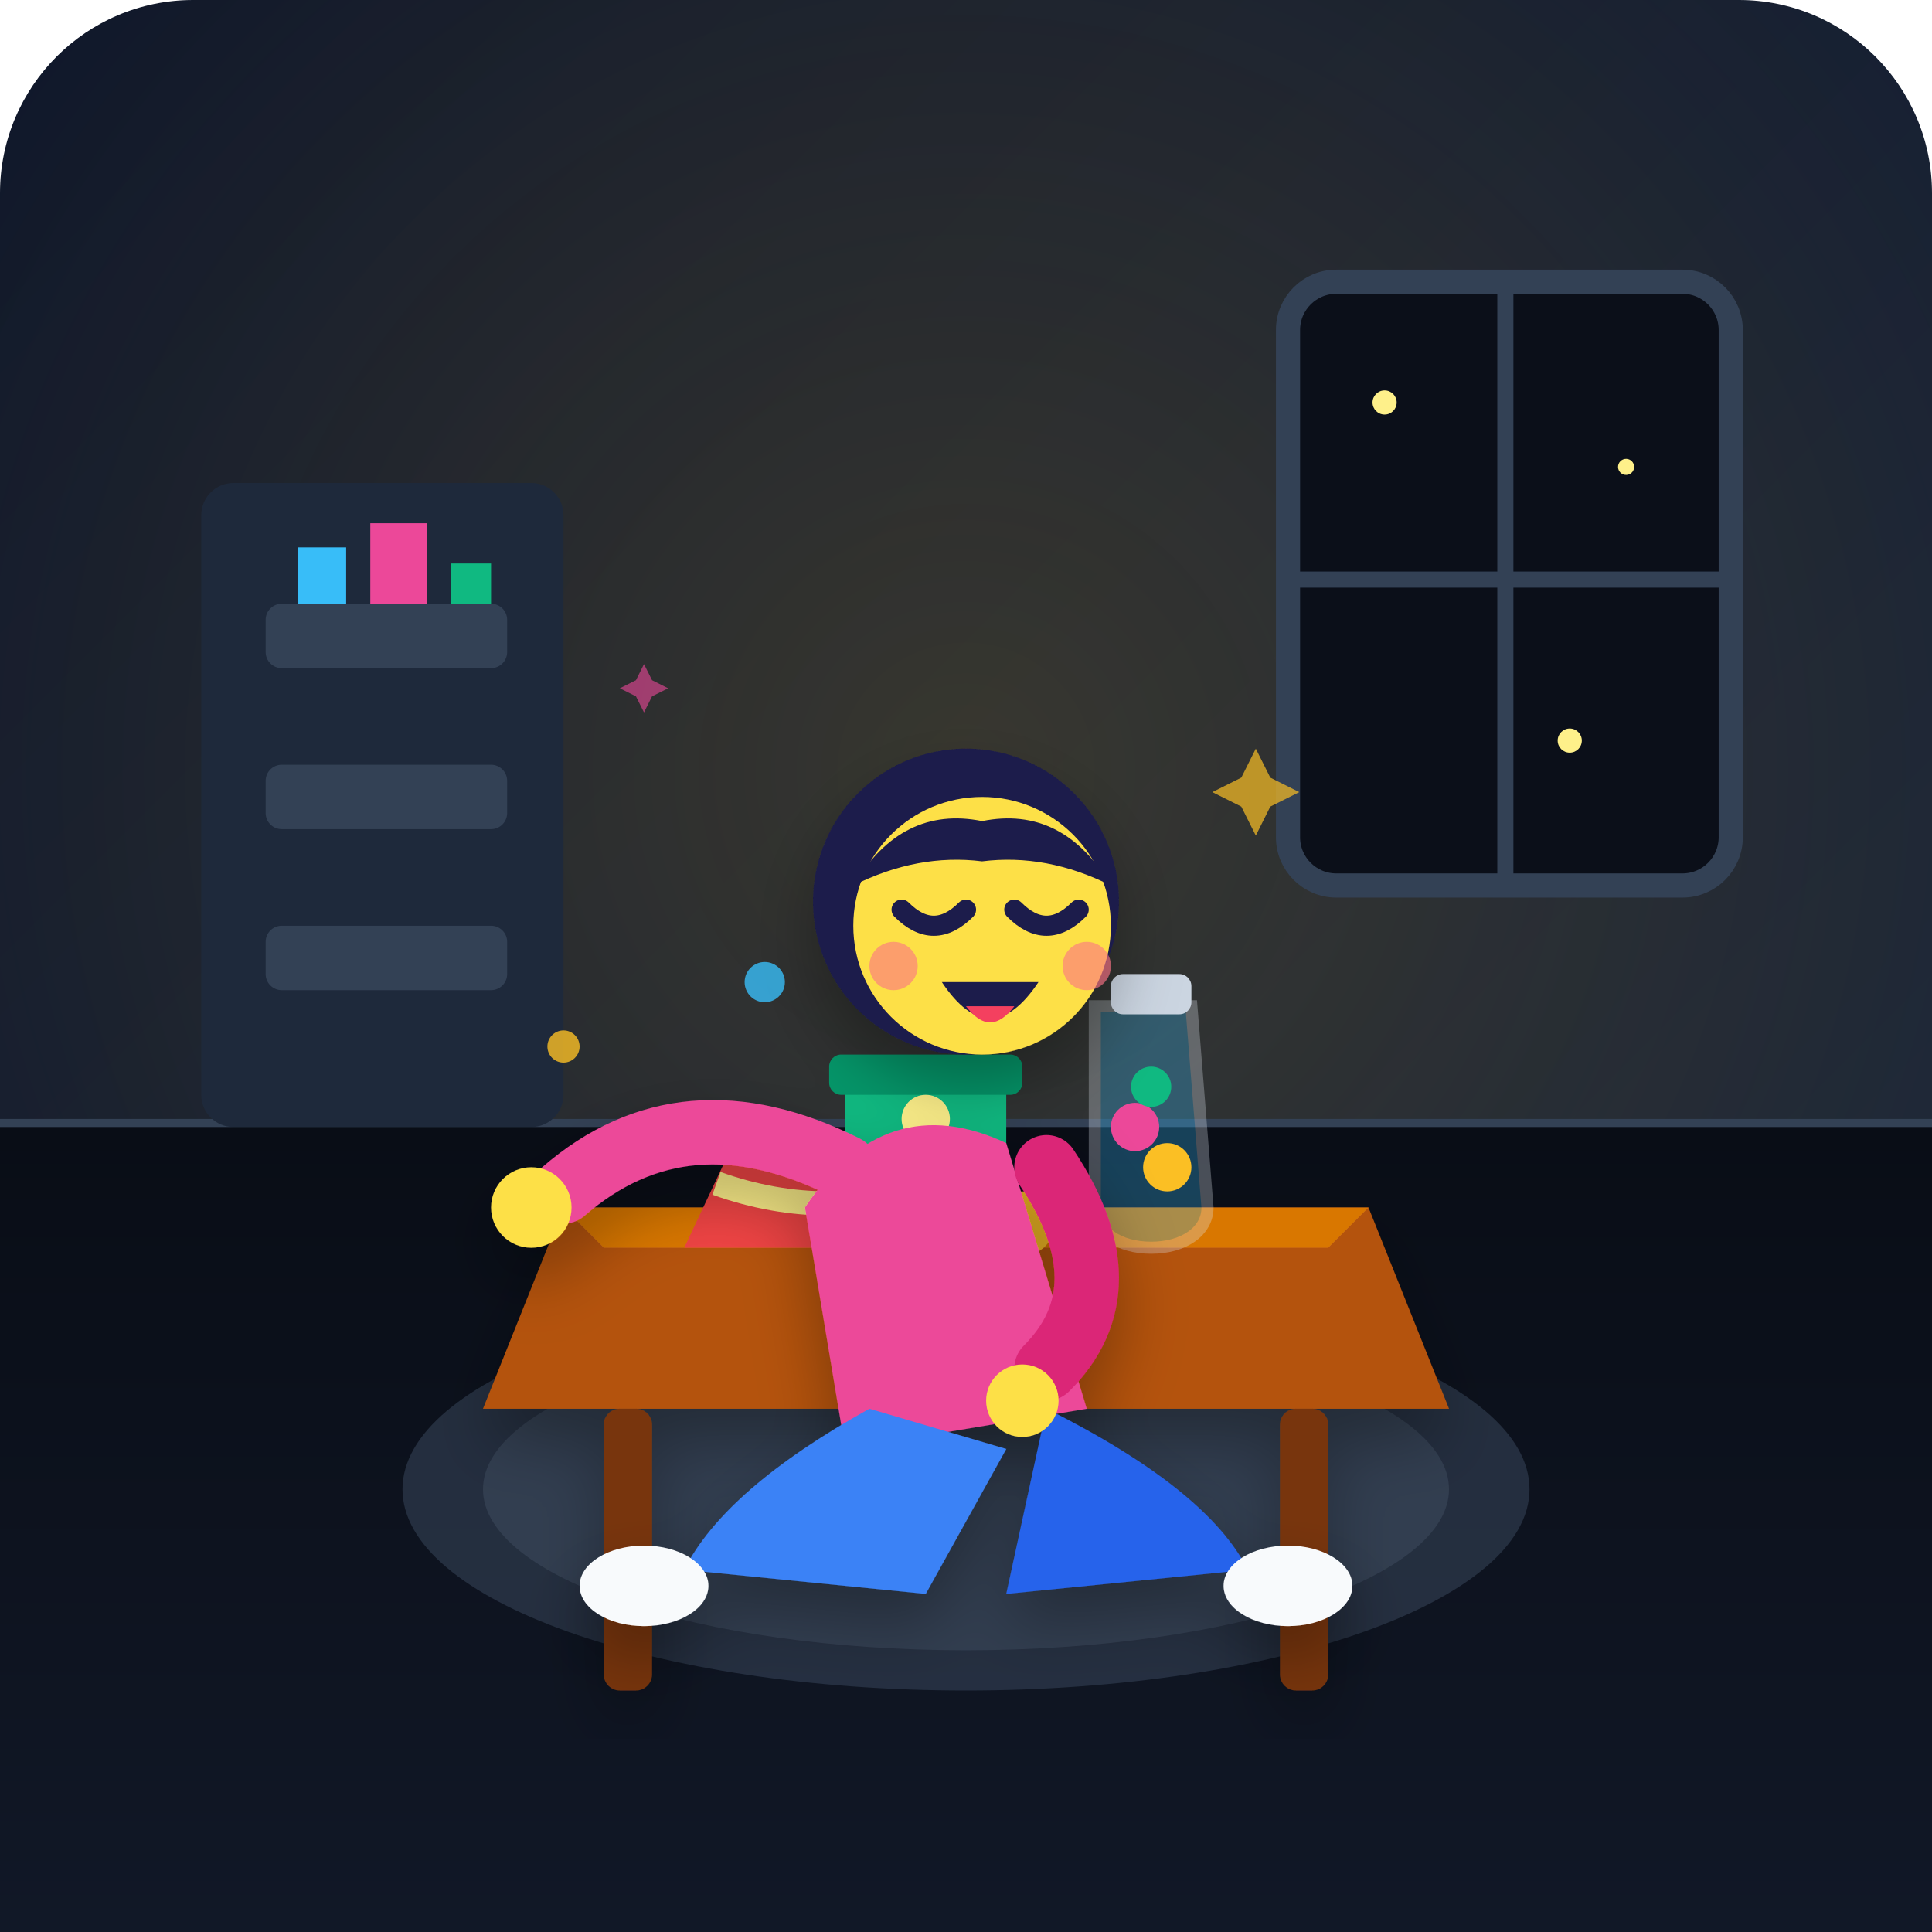
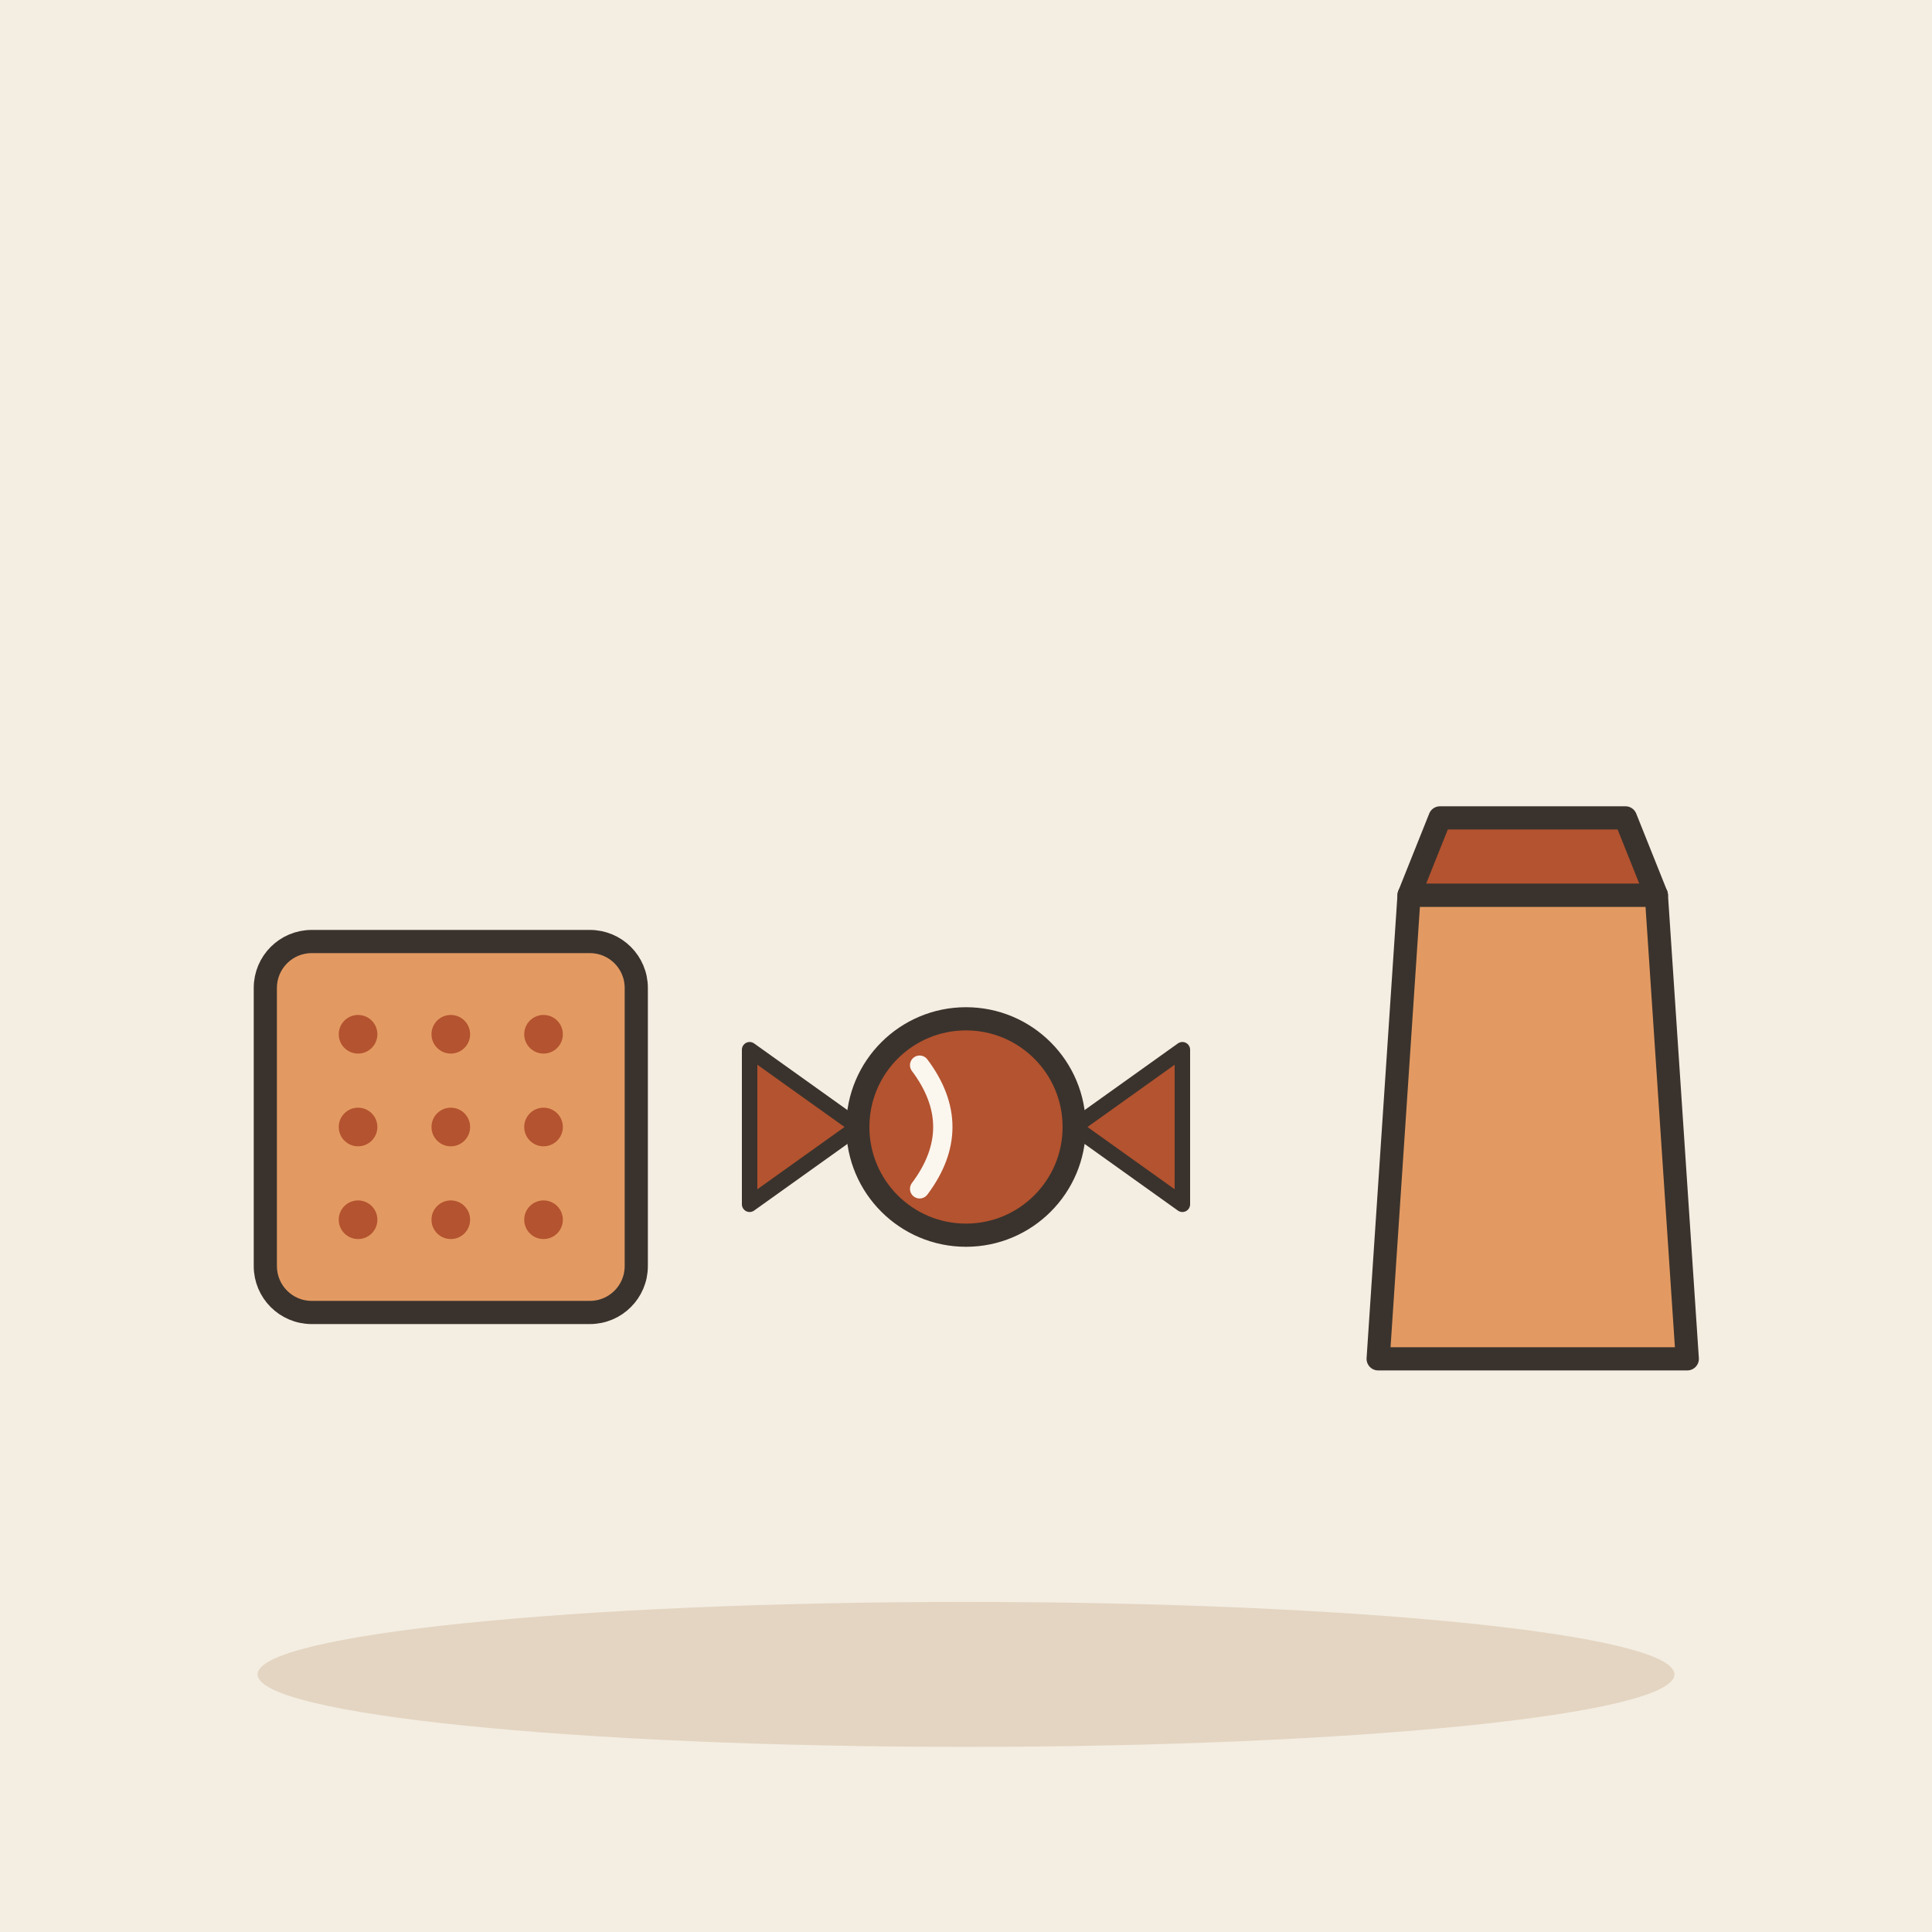
- <svg xmlns="http://www.w3.org/2000/svg" width="240" height="240" viewBox="0 0 240 240">
-   <defs>
-     <linearGradient id="bgGrad" x1="0%" y1="0%" x2="100%" y2="100%">
-       <stop offset="0%" stop-color="#0f172a" />
-       <stop offset="100%" stop-color="#1e293b" />
-     </linearGradient>
-     <radialGradient id="roomGlow" cx="50%" cy="40%" r="60%">
-       <stop offset="0%" stop-color="#fbbf24" stop-opacity="0.15" />
-       <stop offset="100%" stop-color="#fbbf24" stop-opacity="0" />
-     </radialGradient>
-     <linearGradient id="floorGrad" x1="0%" y1="0%" x2="0%" y2="100%">
-       <stop offset="0%" stop-color="#090d16" />
-       <stop offset="100%" stop-color="#111827" />
-     </linearGradient>
-     <filter id="softShadow" x="-10%" y="-10%" width="120%" height="120%">
-       <feDropShadow dx="0" dy="4" stdDeviation="4" flood-color="#000000" flood-opacity="0.3" />
-     </filter>
-   </defs>
-   <rect width="240" height="240" rx="24" fill="url(#bgGrad)" />
-   <rect width="240" height="240" rx="24" fill="url(#roomGlow)" />
-   <line x1="0" y1="140" x2="240" y2="140" stroke="#334155" stroke-width="2" />
-   <rect x="25" y="60" width="45" height="80" rx="4" fill="#1e293b" />
-   <rect x="33" y="75" width="30" height="8" rx="2" fill="#334155" />
-   <rect x="33" y="95" width="30" height="8" rx="2" fill="#334155" />
-   <rect x="33" y="115" width="30" height="8" rx="2" fill="#334155" />
-   <path d="M37 75 L37 68 L43 68 L43 75 Z" fill="#38bdf8" />
-   <path d="M46 75 L46 65 L53 65 L53 75 Z" fill="#ec4899" />
-   <path d="M56 75 L56 70 L61 70 L61 75 Z" fill="#10b981" />
-   <rect x="160" y="35" width="55" height="75" rx="6" fill="#0b0f19" stroke="#334155" stroke-width="3" />
-   <line x1="187" y1="35" x2="187" y2="110" stroke="#334155" stroke-width="2" />
-   <line x1="160" y1="72" x2="215" y2="72" stroke="#334155" stroke-width="2" />
-   <circle cx="172" cy="50" r="1.5" fill="#fef08a" />
-   <circle cx="202" cy="58" r="1" fill="#fef08a" />
-   <circle cx="195" cy="92" r="1.5" fill="#fef08a" />
-   <path d="M0 140 L240 140 L240 240 L0 240 Z" fill="url(#floorGrad)" />
-   <ellipse cx="120" cy="185" rx="70" ry="25" fill="#334155" opacity="0.6" />
-   <ellipse cx="120" cy="185" rx="60" ry="20" fill="#475569" opacity="0.4" />
-   <g filter="url(#softShadow)">
-     <path d="M70 150 L170 150 L180 175 L60 175 Z" fill="#b45309" />
-     <path d="M70 150 L170 150 L165 155 L75 155 Z" fill="#d97706" />
-     <rect x="75" y="175" width="6" height="35" rx="2" fill="#78350f" />
-     <rect x="159" y="175" width="6" height="35" rx="2" fill="#78350f" />
+ <svg xmlns="http://www.w3.org/2000/svg" viewBox="0 0 240 240" data-style="editorial">
+   <rect width="240" height="240" fill="#F4EDE2" />
+   <ellipse cx="120" cy="208" rx="88" ry="9" fill="#E3D5C1" />
+   <g transform="translate(120 140) scale(1.6 1.6)">
+     <g transform="translate(-40 0) scale(0.6 0.6)">
+       <rect x="-24" y="-24" width="48" height="48" rx="6" fill="#E39A62" stroke="#3A332D" stroke-width="3" stroke-linecap="round" stroke-linejoin="round" />
+       <circle cx="-12" cy="-12" r="2.5" fill="#B4532F" />
+       <circle cx="0" cy="-12" r="2.5" fill="#B4532F" />
+       <circle cx="12" cy="-12" r="2.5" fill="#B4532F" />
+       <circle cx="-12" cy="0" r="2.5" fill="#B4532F" />
+       <circle cx="0" cy="0" r="2.5" fill="#B4532F" />
+       <circle cx="12" cy="0" r="2.5" fill="#B4532F" />
+       <circle cx="-12" cy="12" r="2.5" fill="#B4532F" />
+       <circle cx="0" cy="12" r="2.5" fill="#B4532F" />
+       <circle cx="12" cy="12" r="2.5" fill="#B4532F" />
+     </g>
+     <g transform="translate(0 0) scale(0.6 0.6)">
+       <circle cx="0" cy="0" r="14" fill="#B4532F" stroke="#3A332D" stroke-width="3" stroke-linecap="round" stroke-linejoin="round" />
+       <path d="M-14 0L-28 -10L-28 10Z" fill="#B4532F" stroke="#3A332D" stroke-width="2" stroke-linecap="round" stroke-linejoin="round" />
+       <path d="M14 0L28 -10L28 10Z" fill="#B4532F" stroke="#3A332D" stroke-width="2" stroke-linecap="round" stroke-linejoin="round" />
+       <path d="M-6 -8Q0 0 -6 8" fill="none" stroke="#FBF6EE" stroke-width="2.5" stroke-linecap="round" stroke-linejoin="round" />
+     </g>
+     <g transform="translate(44 0) scale(0.6 0.6)">
+       <path d="M-16 -30L16 -30L20 30L-20 30Z" fill="#E39A62" stroke="#3A332D" stroke-width="3" stroke-linecap="round" stroke-linejoin="round" />
+       <path d="M-16 -30L16 -30L12 -40L-12 -40Z" fill="#B4532F" stroke="#3A332D" stroke-width="3" stroke-linecap="round" stroke-linejoin="round" />
+     </g>
  </g>
-   <g transform="translate(85, 130)">
-     <path d="M0 25 L8 8 L18 12 L28 6 L36 25 Z" fill="#ef4444" />
-     <path d="M4 17 Q18 22 32 17" stroke="#fef08a" stroke-width="3" fill="none" />
-     <circle cx="42" cy="22" r="4" fill="#fbbf24" />
-     <circle cx="50" cy="25" r="3.5" fill="#f59e0b" />
-   </g>
-   <g transform="translate(130, 115)">
-     <path d="M6 10 L18 10 L20 35 C20 38 17 40 13 40 C9 40 6 38 6 35 Z" fill="#38bdf8" opacity="0.3" stroke="#e2e8f0" stroke-width="1.5" />
-     <circle cx="11" cy="25" r="3" fill="#ec4899" />
-     <circle cx="15" cy="30" r="3" fill="#fbbf24" />
-     <circle cx="13" cy="20" r="2.5" fill="#10b981" />
-     <rect x="8" y="6" width="10" height="5" rx="1.5" fill="#cbd5e1" />
-   </g>
-   <g transform="translate(105, 133)">
-     <rect x="0" y="0" width="20" height="12" rx="2" fill="#10b981" />
-     <rect x="-2" y="-2" width="24" height="5" rx="1.5" fill="#059669" />
-     <circle cx="10" cy="6" r="3" fill="#fef08a" />
-   </g>
-   <g filter="url(#softShadow)">
-     <path d="M100 150 Q110 135 125 142 L135 175 L105 180 Z" fill="#ec4899" />
-     <path d="M108 175 Q90 185 85 195 L115 198 L125 180 Z" fill="#3b82f6" />
-     <path d="M130 175 Q150 185 155 195 L125 198 Z" fill="#2563eb" />
-     <ellipse cx="80" cy="197" rx="8" ry="5" fill="#f8fafc" />
-     <ellipse cx="160" cy="197" rx="8" ry="5" fill="#f8fafc" />
-     <path d="M105 145 Q85 135 70 148" stroke="#ec4899" stroke-width="8" stroke-linecap="round" fill="none" />
-     <circle cx="66" cy="150" r="5" fill="#fde047" />
-     <path d="M130 145 Q140 160 130 170" stroke="#db2777" stroke-width="8" stroke-linecap="round" fill="none" />
-     <circle cx="127" cy="174" r="4.5" fill="#fde047" />
-     <circle cx="120" cy="112" r="19" fill="#1e1b4b" />
-     <circle cx="122" cy="115" r="16" fill="#fde047" />
-     <path d="M106 110 Q112 100 122 102 Q132 100 138 110 Q130 106 122 107 Q114 106 106 110 Z" fill="#1e1b4b" />
-     <path d="M112 113 Q116 117 120 113" stroke="#1e1b4b" stroke-width="2.5" stroke-linecap="round" fill="none" />
-     <path d="M126 113 Q130 117 134 113" stroke="#1e1b4b" stroke-width="2.5" stroke-linecap="round" fill="none" />
-     <circle cx="111" cy="120" r="3" fill="#fb7185" opacity="0.6" />
-     <circle cx="135" cy="120" r="3" fill="#fb7185" opacity="0.6" />
-     <path d="M117 122 Q123 131 129 122" fill="#1e1b4b" />
-     <path d="M120 125 Q123 129 126 125" fill="#f43f5e" />
-   </g>
-   <circle cx="70" cy="130" r="2" fill="#fbbf24" opacity="0.8" />
-   <circle cx="95" cy="122" r="2.5" fill="#38bdf8" opacity="0.8" />
-   <path d="M150 105 L153 111 L159 114 L153 117 L150 123 L147 117 L141 114 L147 111 Z" fill="#fbbf24" opacity="0.7" transform="scale(0.6) translate(110, 50)" />
-   <path d="M80 95 L82 99 L86 101 L82 103 L80 107 L78 103 L74 101 L78 99 Z" fill="#ec4899" opacity="0.6" transform="scale(0.5) translate(80, 70)" />
</svg>
